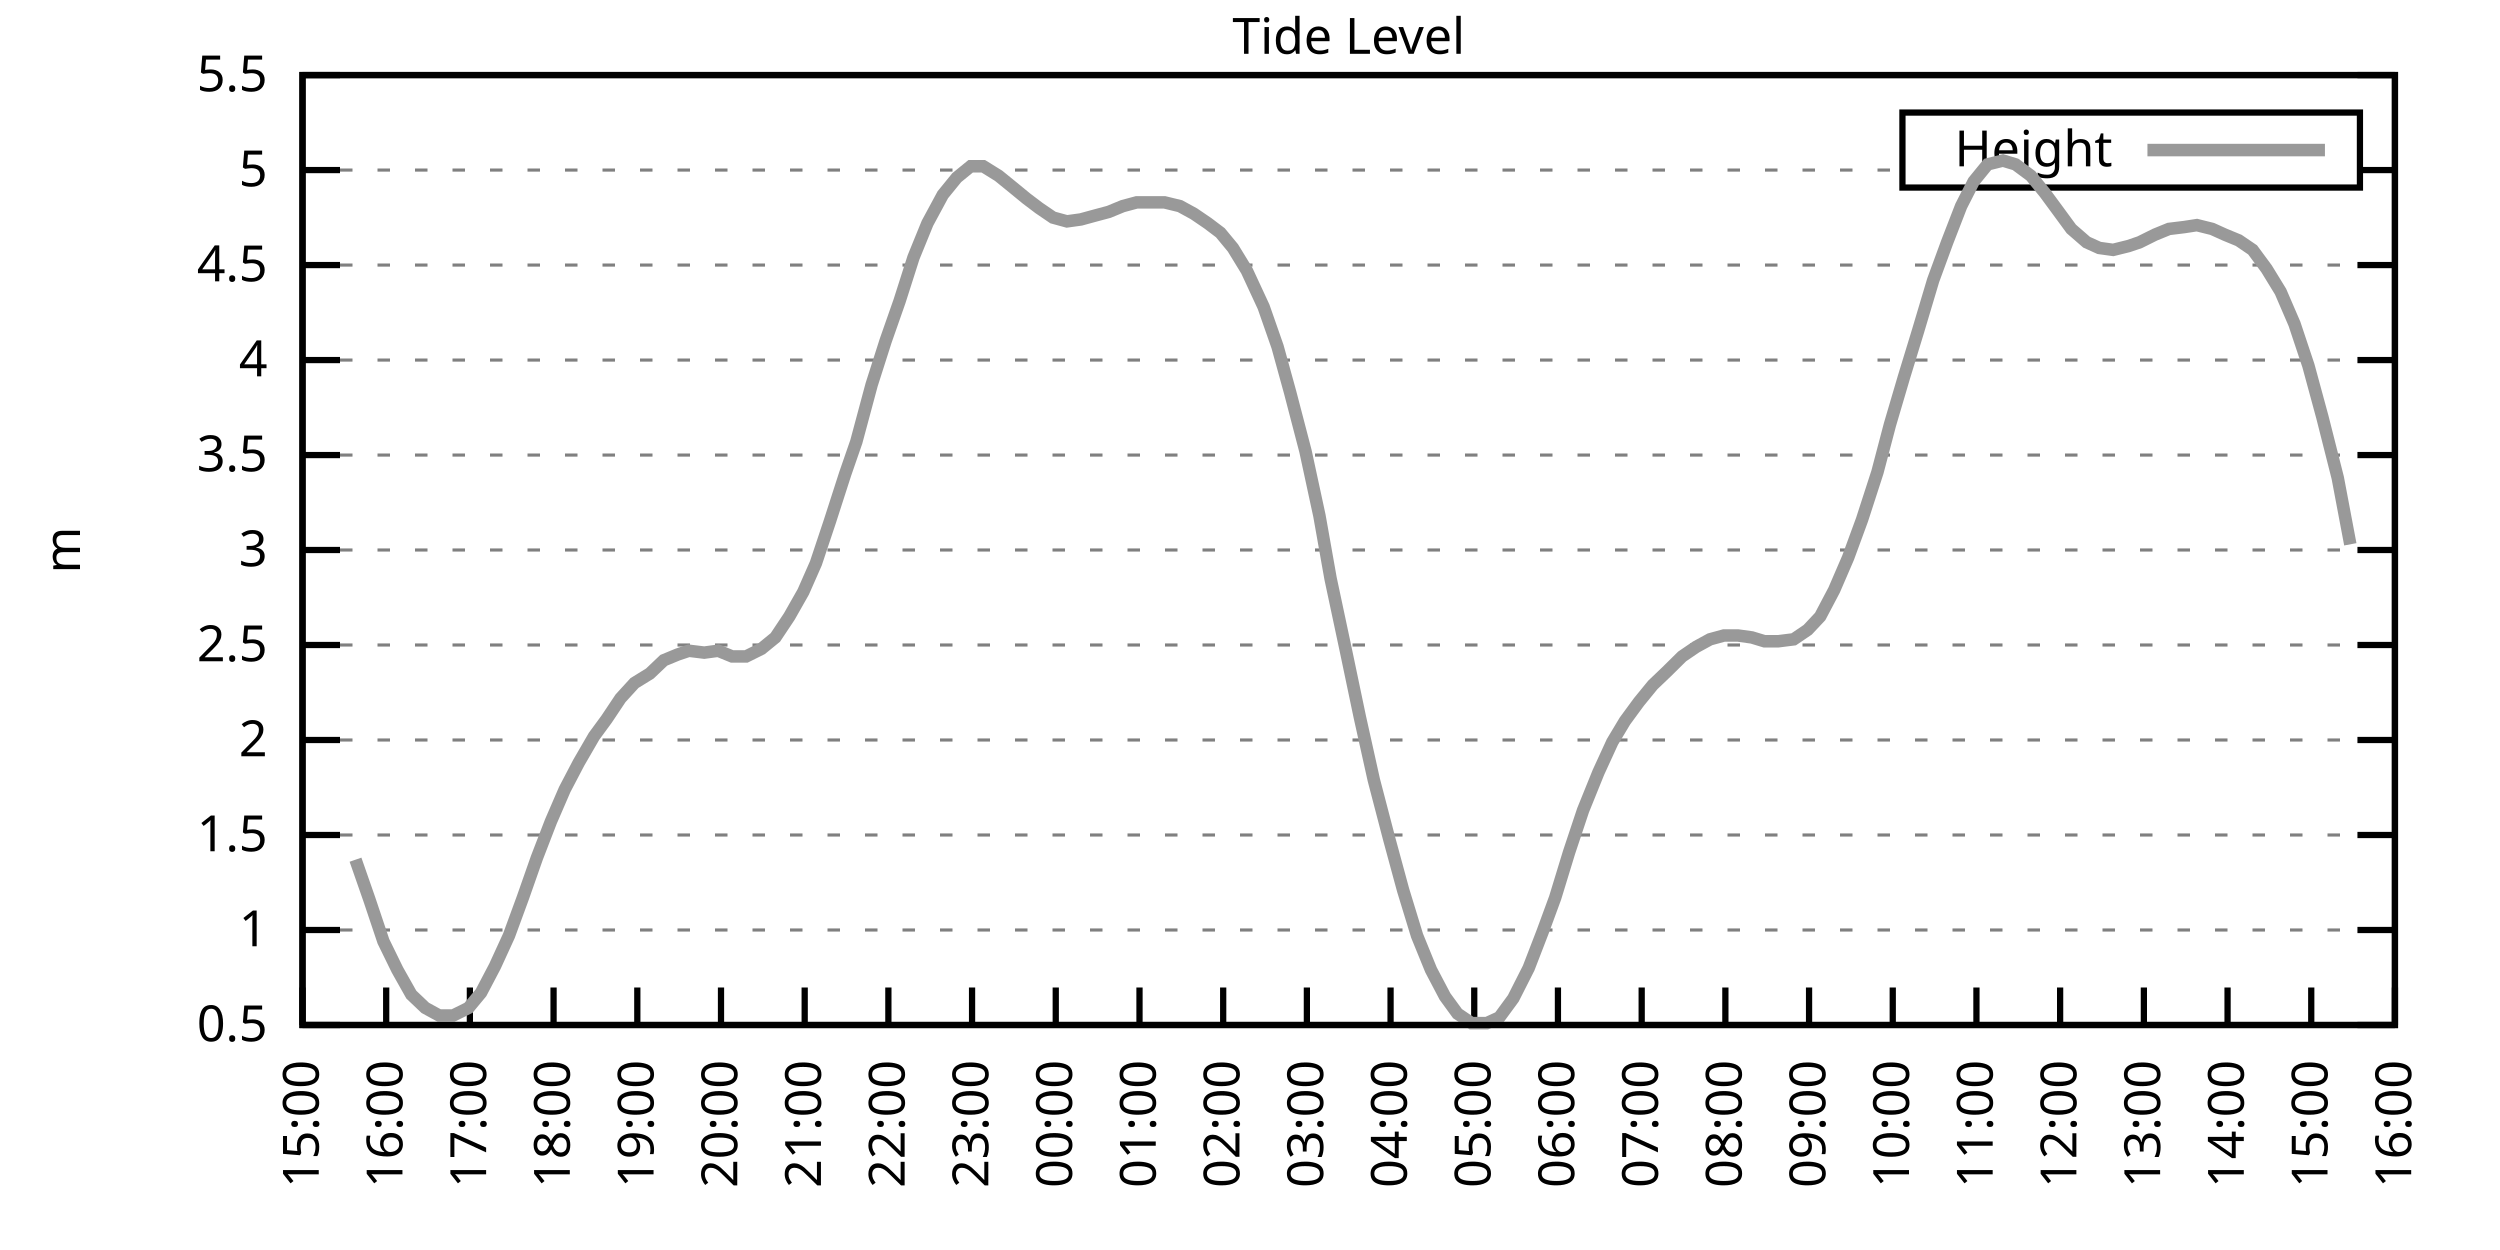
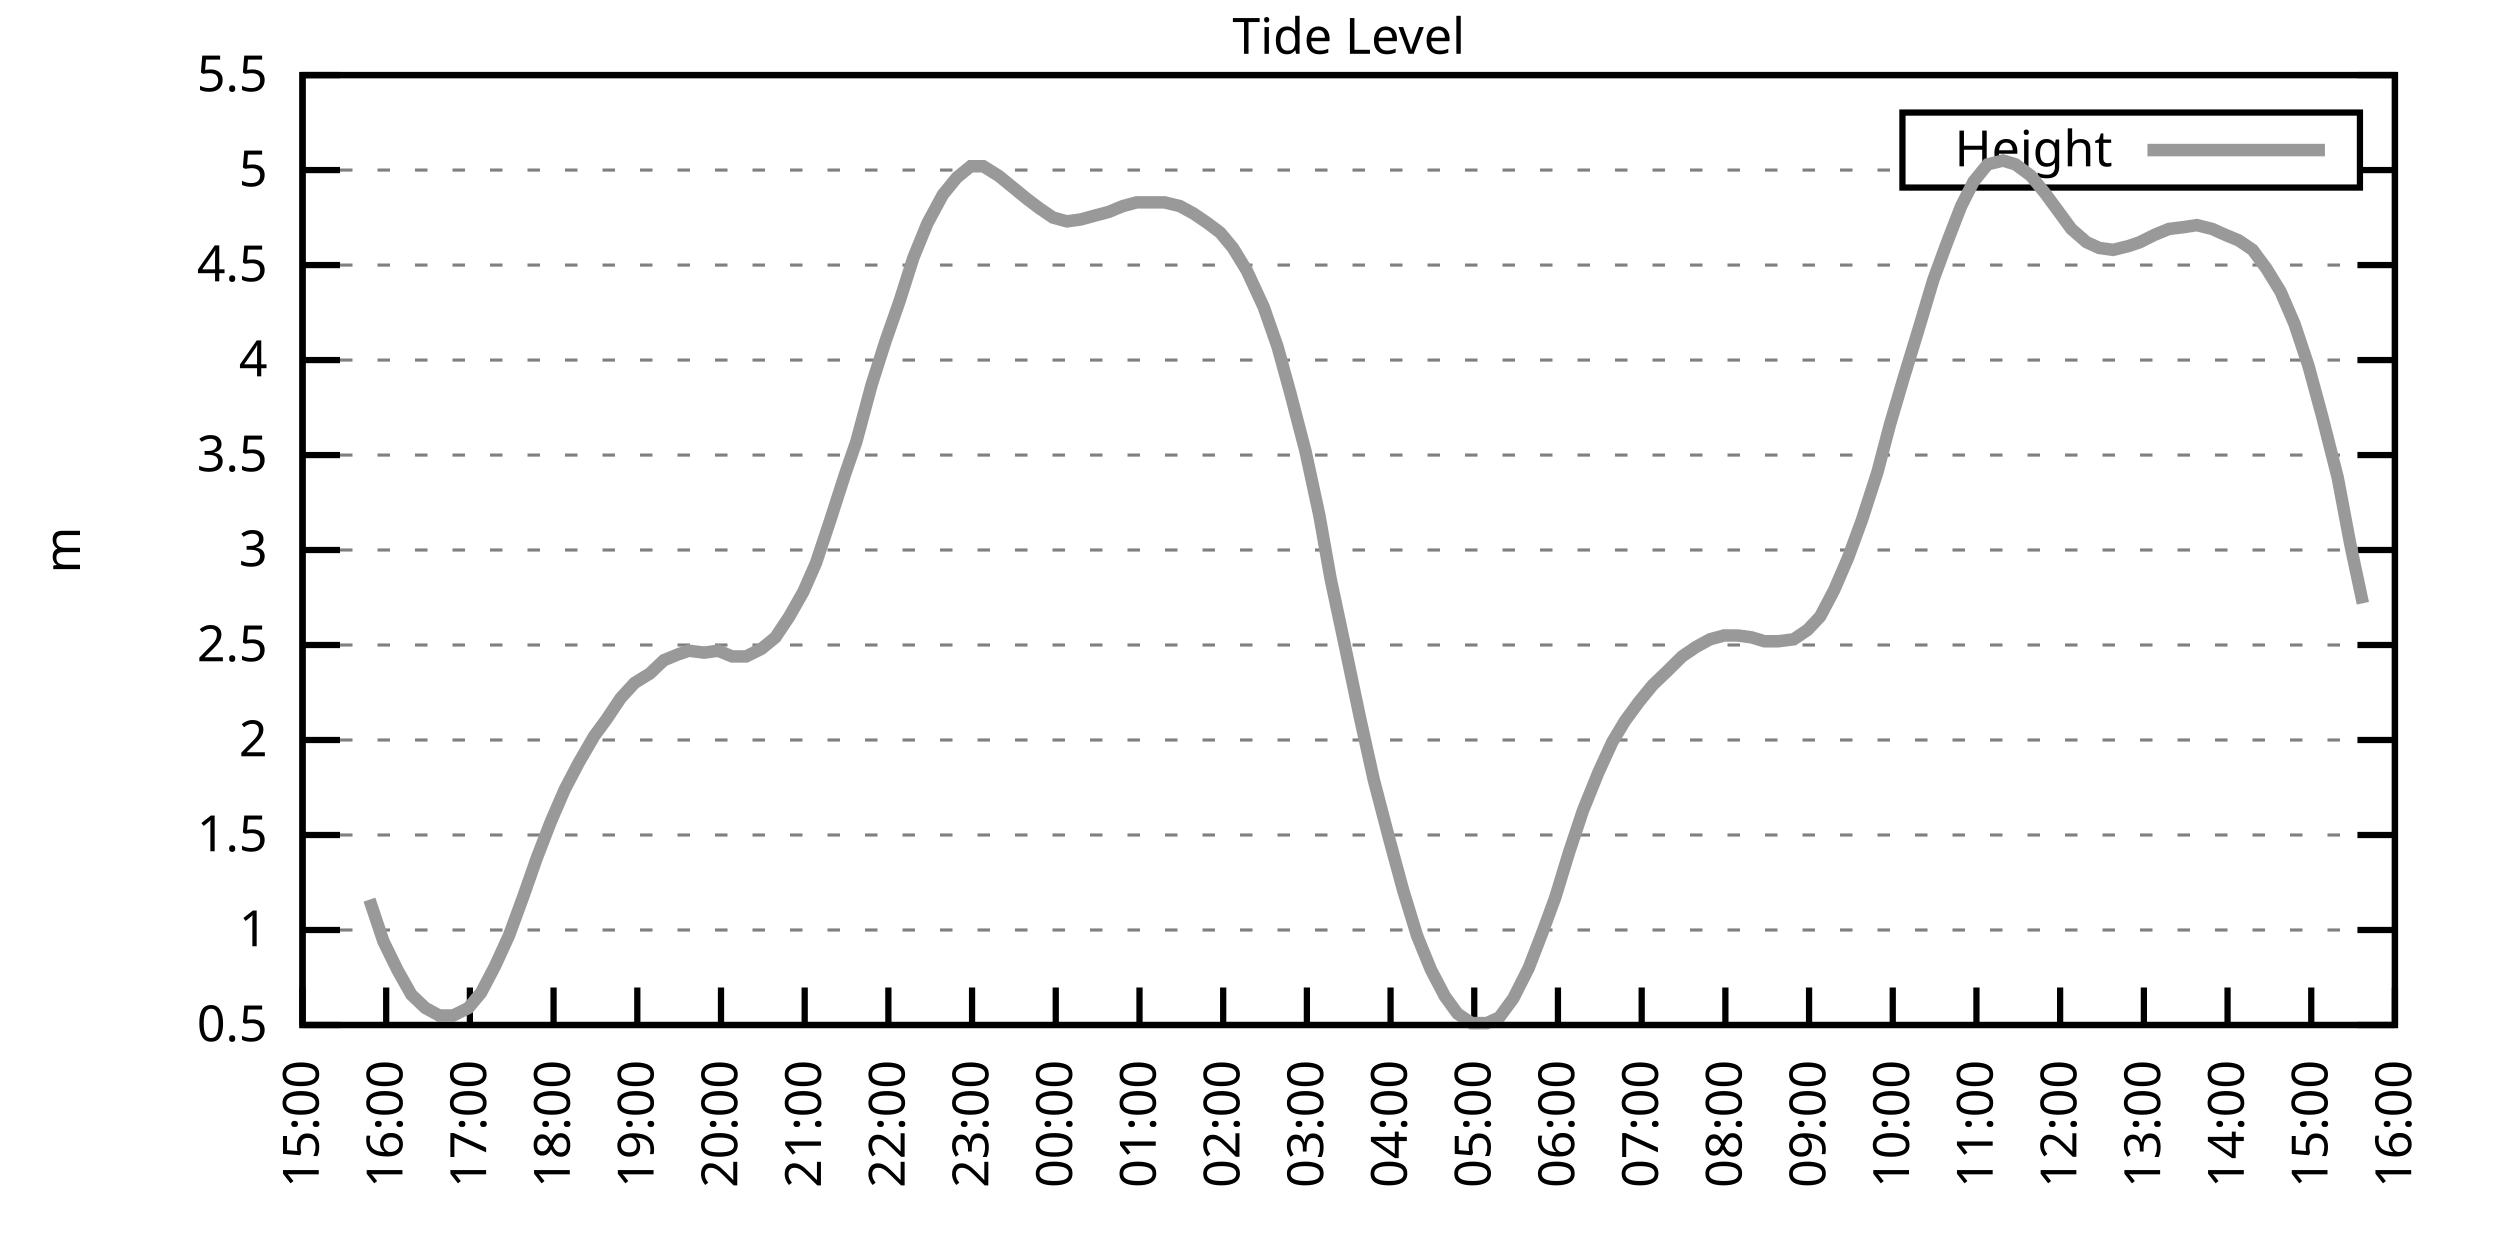
<svg xmlns="http://www.w3.org/2000/svg" xmlns:xlink="http://www.w3.org/1999/xlink" width="400" height="200" viewBox="0 0 400 200">
  <g id="gnuplot_canvas">
    <rect x="0" y="0" width="400" height="200" fill="none" />
    <defs>
      <circle id="gpDot" r="0.5" stroke-width="0.5" stroke="currentColor" />
      <path id="gpPt0" stroke-width="0.333" stroke="currentColor" d="M-1,0 h2 M0,-1 v2" />
      <path id="gpPt1" stroke-width="0.333" stroke="currentColor" d="M-1,-1 L1,1 M1,-1 L-1,1" />
      <path id="gpPt2" stroke-width="0.333" stroke="currentColor" d="M-1,0 L1,0 M0,-1 L0,1 M-1,-1 L1,1 M-1,1 L1,-1" />
      <rect id="gpPt3" stroke-width="0.333" stroke="currentColor" x="-1" y="-1" width="2" height="2" />
      <rect id="gpPt4" stroke-width="0.333" stroke="currentColor" fill="currentColor" x="-1" y="-1" width="2" height="2" />
      <circle id="gpPt5" stroke-width="0.333" stroke="currentColor" cx="0" cy="0" r="1" />
      <use xlink:href="#gpPt5" id="gpPt6" fill="currentColor" stroke="none" />
      <path id="gpPt7" stroke-width="0.333" stroke="currentColor" d="M0,-1.33 L-1.33,0.67 L1.33,0.67 z" />
      <use xlink:href="#gpPt7" id="gpPt8" fill="currentColor" stroke="none" />
      <use xlink:href="#gpPt7" id="gpPt9" stroke="currentColor" transform="rotate(180)" />
      <use xlink:href="#gpPt9" id="gpPt10" fill="currentColor" stroke="none" />
      <use xlink:href="#gpPt3" id="gpPt11" stroke="currentColor" transform="rotate(45)" />
      <use xlink:href="#gpPt11" id="gpPt12" fill="currentColor" stroke="none" />
      <path id="gpPt13" stroke-width="0.333" stroke="currentColor" d="M0,1.330 L1.265,0.411 L0.782,-1.067 L-0.782,-1.076 L-1.265,0.411 z" />
      <use xlink:href="#gpPt13" id="gpPt14" fill="currentColor" stroke="none" />
      <filter id="textbox" filterUnits="objectBoundingBox" x="0" y="0" height="1" width="1">
        <feFlood flood-color="white" flood-opacity="1" result="bgnd" />
        <feComposite in="SourceGraphic" in2="bgnd" operator="atop" />
      </filter>
      <filter id="greybox" filterUnits="objectBoundingBox" x="0" y="0" height="1" width="1">
        <feFlood flood-color="lightgrey" flood-opacity="1" result="grey" />
        <feComposite in="SourceGraphic" in2="grey" operator="atop" />
      </filter>
    </defs>
    <g fill="none" color="white" stroke="currentColor" stroke-width="1.00" stroke-linecap="butt" stroke-linejoin="miter">
</g>
    <g fill="none" color="black" stroke="currentColor" stroke-width="1.00" stroke-linecap="butt" stroke-linejoin="miter">
      <g stroke="none" shape-rendering="crispEdges">
        <polygon fill="rgb(255, 255, 255)" points="48.40,164.00 383.18,164.00 383.18,12.02 48.40,12.02 " />
      </g>
    </g>
    <g fill="none" color="black" stroke="currentColor" stroke-width="1.00" stroke-linecap="butt" stroke-linejoin="miter">
</g>
    <g fill="none" color="black" stroke="black" stroke-width="0.50" stroke-linecap="butt" stroke-linejoin="miter">
</g>
    <g fill="none" color="gray" stroke="currentColor" stroke-width="0.50" stroke-linecap="butt" stroke-linejoin="miter">
      <path stroke="gray" stroke-dasharray="2,4" class="gridline" d="M48.40,164.00 L383.19,164.00  " />
    </g>
    <g fill="none" color="gray" stroke="gray" stroke-width="1.00" stroke-linecap="butt" stroke-linejoin="miter">
</g>
    <g fill="none" color="black" stroke="currentColor" stroke-width="1.00" stroke-linecap="butt" stroke-linejoin="miter">
      <path stroke="black" d="M48.40,164.00 L54.40,164.00 M383.19,164.00 L377.19,164.00  " />
      <g transform="translate(42.80,166.60)" stroke="none" fill="black" font-family="Sans" font-size="8.00" text-anchor="end">
        <text>
          <tspan font-family="Sans"> 0.5</tspan>
        </text>
      </g>
    </g>
    <g fill="none" color="black" stroke="currentColor" stroke-width="1.00" stroke-linecap="butt" stroke-linejoin="miter">
</g>
    <g fill="none" color="black" stroke="black" stroke-width="0.50" stroke-linecap="butt" stroke-linejoin="miter">
</g>
    <g fill="none" color="gray" stroke="currentColor" stroke-width="0.50" stroke-linecap="butt" stroke-linejoin="miter">
      <path stroke="gray" stroke-dasharray="2,4" class="gridline" d="M48.40,148.80 L383.19,148.80  " />
    </g>
    <g fill="none" color="gray" stroke="gray" stroke-width="1.00" stroke-linecap="butt" stroke-linejoin="miter">
</g>
    <g fill="none" color="black" stroke="currentColor" stroke-width="1.00" stroke-linecap="butt" stroke-linejoin="miter">
      <path stroke="black" d="M48.40,148.80 L54.40,148.80 M383.19,148.80 L377.19,148.80  " />
      <g transform="translate(42.80,151.40)" stroke="none" fill="black" font-family="Sans" font-size="8.00" text-anchor="end">
        <text>
          <tspan font-family="Sans"> 1</tspan>
        </text>
      </g>
    </g>
    <g fill="none" color="black" stroke="currentColor" stroke-width="1.00" stroke-linecap="butt" stroke-linejoin="miter">
</g>
    <g fill="none" color="black" stroke="black" stroke-width="0.50" stroke-linecap="butt" stroke-linejoin="miter">
</g>
    <g fill="none" color="gray" stroke="currentColor" stroke-width="0.50" stroke-linecap="butt" stroke-linejoin="miter">
      <path stroke="gray" stroke-dasharray="2,4" class="gridline" d="M48.40,133.60 L383.19,133.60  " />
    </g>
    <g fill="none" color="gray" stroke="gray" stroke-width="1.00" stroke-linecap="butt" stroke-linejoin="miter">
</g>
    <g fill="none" color="black" stroke="currentColor" stroke-width="1.00" stroke-linecap="butt" stroke-linejoin="miter">
      <path stroke="black" d="M48.40,133.60 L54.40,133.60 M383.19,133.60 L377.19,133.60  " />
      <g transform="translate(42.80,136.20)" stroke="none" fill="black" font-family="Sans" font-size="8.00" text-anchor="end">
        <text>
          <tspan font-family="Sans"> 1.5</tspan>
        </text>
      </g>
    </g>
    <g fill="none" color="black" stroke="currentColor" stroke-width="1.00" stroke-linecap="butt" stroke-linejoin="miter">
</g>
    <g fill="none" color="black" stroke="black" stroke-width="0.50" stroke-linecap="butt" stroke-linejoin="miter">
</g>
    <g fill="none" color="gray" stroke="currentColor" stroke-width="0.50" stroke-linecap="butt" stroke-linejoin="miter">
      <path stroke="gray" stroke-dasharray="2,4" class="gridline" d="M48.40,118.40 L383.19,118.40  " />
    </g>
    <g fill="none" color="gray" stroke="gray" stroke-width="1.00" stroke-linecap="butt" stroke-linejoin="miter">
</g>
    <g fill="none" color="black" stroke="currentColor" stroke-width="1.00" stroke-linecap="butt" stroke-linejoin="miter">
      <path stroke="black" d="M48.40,118.40 L54.40,118.40 M383.19,118.40 L377.19,118.40  " />
      <g transform="translate(42.80,121.00)" stroke="none" fill="black" font-family="Sans" font-size="8.00" text-anchor="end">
        <text>
          <tspan font-family="Sans"> 2</tspan>
        </text>
      </g>
    </g>
    <g fill="none" color="black" stroke="currentColor" stroke-width="1.00" stroke-linecap="butt" stroke-linejoin="miter">
</g>
    <g fill="none" color="black" stroke="black" stroke-width="0.50" stroke-linecap="butt" stroke-linejoin="miter">
</g>
    <g fill="none" color="gray" stroke="currentColor" stroke-width="0.50" stroke-linecap="butt" stroke-linejoin="miter">
      <path stroke="gray" stroke-dasharray="2,4" class="gridline" d="M48.40,103.20 L383.19,103.20  " />
    </g>
    <g fill="none" color="gray" stroke="gray" stroke-width="1.00" stroke-linecap="butt" stroke-linejoin="miter">
</g>
    <g fill="none" color="black" stroke="currentColor" stroke-width="1.00" stroke-linecap="butt" stroke-linejoin="miter">
      <path stroke="black" d="M48.40,103.20 L54.40,103.20 M383.19,103.20 L377.19,103.20  " />
      <g transform="translate(42.80,105.80)" stroke="none" fill="black" font-family="Sans" font-size="8.00" text-anchor="end">
        <text>
          <tspan font-family="Sans"> 2.5</tspan>
        </text>
      </g>
    </g>
    <g fill="none" color="black" stroke="currentColor" stroke-width="1.00" stroke-linecap="butt" stroke-linejoin="miter">
</g>
    <g fill="none" color="black" stroke="black" stroke-width="0.50" stroke-linecap="butt" stroke-linejoin="miter">
</g>
    <g fill="none" color="gray" stroke="currentColor" stroke-width="0.50" stroke-linecap="butt" stroke-linejoin="miter">
      <path stroke="gray" stroke-dasharray="2,4" class="gridline" d="M48.40,88.00 L383.19,88.00  " />
    </g>
    <g fill="none" color="gray" stroke="gray" stroke-width="1.00" stroke-linecap="butt" stroke-linejoin="miter">
</g>
    <g fill="none" color="black" stroke="currentColor" stroke-width="1.00" stroke-linecap="butt" stroke-linejoin="miter">
      <path stroke="black" d="M48.40,88.00 L54.40,88.00 M383.19,88.00 L377.19,88.00  " />
      <g transform="translate(42.80,90.60)" stroke="none" fill="black" font-family="Sans" font-size="8.00" text-anchor="end">
        <text>
          <tspan font-family="Sans"> 3</tspan>
        </text>
      </g>
    </g>
    <g fill="none" color="black" stroke="currentColor" stroke-width="1.00" stroke-linecap="butt" stroke-linejoin="miter">
</g>
    <g fill="none" color="black" stroke="black" stroke-width="0.50" stroke-linecap="butt" stroke-linejoin="miter">
</g>
    <g fill="none" color="gray" stroke="currentColor" stroke-width="0.50" stroke-linecap="butt" stroke-linejoin="miter">
      <path stroke="gray" stroke-dasharray="2,4" class="gridline" d="M48.40,72.81 L383.19,72.81  " />
    </g>
    <g fill="none" color="gray" stroke="gray" stroke-width="1.00" stroke-linecap="butt" stroke-linejoin="miter">
</g>
    <g fill="none" color="black" stroke="currentColor" stroke-width="1.00" stroke-linecap="butt" stroke-linejoin="miter">
      <path stroke="black" d="M48.40,72.81 L54.40,72.81 M383.19,72.81 L377.19,72.81  " />
      <g transform="translate(42.80,75.41)" stroke="none" fill="black" font-family="Sans" font-size="8.00" text-anchor="end">
        <text>
          <tspan font-family="Sans"> 3.5</tspan>
        </text>
      </g>
    </g>
    <g fill="none" color="black" stroke="currentColor" stroke-width="1.00" stroke-linecap="butt" stroke-linejoin="miter">
</g>
    <g fill="none" color="black" stroke="black" stroke-width="0.50" stroke-linecap="butt" stroke-linejoin="miter">
</g>
    <g fill="none" color="gray" stroke="currentColor" stroke-width="0.50" stroke-linecap="butt" stroke-linejoin="miter">
      <path stroke="gray" stroke-dasharray="2,4" class="gridline" d="M48.40,57.61 L383.19,57.61  " />
    </g>
    <g fill="none" color="gray" stroke="gray" stroke-width="1.00" stroke-linecap="butt" stroke-linejoin="miter">
</g>
    <g fill="none" color="black" stroke="currentColor" stroke-width="1.00" stroke-linecap="butt" stroke-linejoin="miter">
      <path stroke="black" d="M48.40,57.61 L54.40,57.61 M383.19,57.61 L377.19,57.61  " />
      <g transform="translate(42.80,60.21)" stroke="none" fill="black" font-family="Sans" font-size="8.00" text-anchor="end">
        <text>
          <tspan font-family="Sans"> 4</tspan>
        </text>
      </g>
    </g>
    <g fill="none" color="black" stroke="currentColor" stroke-width="1.00" stroke-linecap="butt" stroke-linejoin="miter">
</g>
    <g fill="none" color="black" stroke="black" stroke-width="0.50" stroke-linecap="butt" stroke-linejoin="miter">
</g>
    <g fill="none" color="gray" stroke="currentColor" stroke-width="0.50" stroke-linecap="butt" stroke-linejoin="miter">
      <path stroke="gray" stroke-dasharray="2,4" class="gridline" d="M48.40,42.41 L383.19,42.41  " />
    </g>
    <g fill="none" color="gray" stroke="gray" stroke-width="1.00" stroke-linecap="butt" stroke-linejoin="miter">
</g>
    <g fill="none" color="black" stroke="currentColor" stroke-width="1.00" stroke-linecap="butt" stroke-linejoin="miter">
      <path stroke="black" d="M48.40,42.41 L54.40,42.41 M383.19,42.41 L377.19,42.41  " />
      <g transform="translate(42.80,45.01)" stroke="none" fill="black" font-family="Sans" font-size="8.00" text-anchor="end">
        <text>
          <tspan font-family="Sans"> 4.5</tspan>
        </text>
      </g>
    </g>
    <g fill="none" color="black" stroke="currentColor" stroke-width="1.00" stroke-linecap="butt" stroke-linejoin="miter">
</g>
    <g fill="none" color="black" stroke="black" stroke-width="0.50" stroke-linecap="butt" stroke-linejoin="miter">
</g>
    <g fill="none" color="gray" stroke="currentColor" stroke-width="0.50" stroke-linecap="butt" stroke-linejoin="miter">
      <path stroke="gray" stroke-dasharray="2,4" class="gridline" d="M48.40,27.21 L304.39,27.21 M377.59,27.21 L383.19,27.21  " />
    </g>
    <g fill="none" color="gray" stroke="gray" stroke-width="1.00" stroke-linecap="butt" stroke-linejoin="miter">
</g>
    <g fill="none" color="black" stroke="currentColor" stroke-width="1.00" stroke-linecap="butt" stroke-linejoin="miter">
      <path stroke="black" d="M48.40,27.21 L54.40,27.21 M383.19,27.21 L377.19,27.21  " />
      <g transform="translate(42.80,29.81)" stroke="none" fill="black" font-family="Sans" font-size="8.00" text-anchor="end">
        <text>
          <tspan font-family="Sans"> 5</tspan>
        </text>
      </g>
    </g>
    <g fill="none" color="black" stroke="currentColor" stroke-width="1.00" stroke-linecap="butt" stroke-linejoin="miter">
</g>
    <g fill="none" color="black" stroke="black" stroke-width="0.50" stroke-linecap="butt" stroke-linejoin="miter">
</g>
    <g fill="none" color="gray" stroke="currentColor" stroke-width="0.50" stroke-linecap="butt" stroke-linejoin="miter">
      <path stroke="gray" stroke-dasharray="2,4" class="gridline" d="M48.40,12.01 L383.19,12.01  " />
    </g>
    <g fill="none" color="gray" stroke="gray" stroke-width="1.00" stroke-linecap="butt" stroke-linejoin="miter">
</g>
    <g fill="none" color="black" stroke="currentColor" stroke-width="1.00" stroke-linecap="butt" stroke-linejoin="miter">
      <path stroke="black" d="M48.40,12.01 L54.40,12.01 M383.19,12.01 L377.19,12.01  " />
      <g transform="translate(42.80,14.61)" stroke="none" fill="black" font-family="Sans" font-size="8.00" text-anchor="end">
        <text>
          <tspan font-family="Sans"> 5.5</tspan>
        </text>
      </g>
    </g>
    <g fill="none" color="black" stroke="currentColor" stroke-width="1.00" stroke-linecap="butt" stroke-linejoin="miter">
      <path stroke="black" d="M48.40,164.00 L48.40,158.00  " />
      <g transform="translate(51.00,169.60) rotate(270.00)" stroke="none" fill="black" font-family="Sans" font-size="8.00" text-anchor="end">
        <text>
          <tspan font-family="Sans">15:00</tspan>
        </text>
      </g>
    </g>
    <g fill="none" color="black" stroke="currentColor" stroke-width="1.00" stroke-linecap="butt" stroke-linejoin="miter">
      <path stroke="black" d="M61.79,164.00 L61.79,158.00  " />
      <g transform="translate(64.39,169.60) rotate(270.00)" stroke="none" fill="black" font-family="Sans" font-size="8.00" text-anchor="end">
        <text>
          <tspan font-family="Sans">16:00</tspan>
        </text>
      </g>
    </g>
    <g fill="none" color="black" stroke="currentColor" stroke-width="1.00" stroke-linecap="butt" stroke-linejoin="miter">
      <path stroke="black" d="M75.18,164.00 L75.18,158.00  " />
      <g transform="translate(77.78,169.60) rotate(270.00)" stroke="none" fill="black" font-family="Sans" font-size="8.00" text-anchor="end">
        <text>
          <tspan font-family="Sans">17:00</tspan>
        </text>
      </g>
    </g>
    <g fill="none" color="black" stroke="currentColor" stroke-width="1.00" stroke-linecap="butt" stroke-linejoin="miter">
      <path stroke="black" d="M88.57,164.00 L88.57,158.00  " />
      <g transform="translate(91.17,169.60) rotate(270.00)" stroke="none" fill="black" font-family="Sans" font-size="8.00" text-anchor="end">
        <text>
          <tspan font-family="Sans">18:00</tspan>
        </text>
      </g>
    </g>
    <g fill="none" color="black" stroke="currentColor" stroke-width="1.00" stroke-linecap="butt" stroke-linejoin="miter">
      <path stroke="black" d="M101.97,164.00 L101.97,158.00  " />
      <g transform="translate(104.57,169.60) rotate(270.00)" stroke="none" fill="black" font-family="Sans" font-size="8.00" text-anchor="end">
        <text>
          <tspan font-family="Sans">19:00</tspan>
        </text>
      </g>
    </g>
    <g fill="none" color="black" stroke="currentColor" stroke-width="1.00" stroke-linecap="butt" stroke-linejoin="miter">
      <path stroke="black" d="M115.36,164.00 L115.36,158.00  " />
      <g transform="translate(117.96,169.60) rotate(270.00)" stroke="none" fill="black" font-family="Sans" font-size="8.00" text-anchor="end">
        <text>
          <tspan font-family="Sans">20:00</tspan>
        </text>
      </g>
    </g>
    <g fill="none" color="black" stroke="currentColor" stroke-width="1.00" stroke-linecap="butt" stroke-linejoin="miter">
      <path stroke="black" d="M128.75,164.00 L128.75,158.00  " />
      <g transform="translate(131.35,169.60) rotate(270.00)" stroke="none" fill="black" font-family="Sans" font-size="8.00" text-anchor="end">
        <text>
          <tspan font-family="Sans">21:00</tspan>
        </text>
      </g>
    </g>
    <g fill="none" color="black" stroke="currentColor" stroke-width="1.00" stroke-linecap="butt" stroke-linejoin="miter">
      <path stroke="black" d="M142.14,164.00 L142.14,158.00  " />
      <g transform="translate(144.74,169.60) rotate(270.00)" stroke="none" fill="black" font-family="Sans" font-size="8.00" text-anchor="end">
        <text>
          <tspan font-family="Sans">22:00</tspan>
        </text>
      </g>
    </g>
    <g fill="none" color="black" stroke="currentColor" stroke-width="1.00" stroke-linecap="butt" stroke-linejoin="miter">
      <path stroke="black" d="M155.53,164.00 L155.53,158.00  " />
      <g transform="translate(158.13,169.60) rotate(270.00)" stroke="none" fill="black" font-family="Sans" font-size="8.00" text-anchor="end">
        <text>
          <tspan font-family="Sans">23:00</tspan>
        </text>
      </g>
    </g>
    <g fill="none" color="black" stroke="currentColor" stroke-width="1.00" stroke-linecap="butt" stroke-linejoin="miter">
      <path stroke="black" d="M168.92,164.00 L168.92,158.00  " />
      <g transform="translate(171.52,169.60) rotate(270.00)" stroke="none" fill="black" font-family="Sans" font-size="8.00" text-anchor="end">
        <text>
          <tspan font-family="Sans">00:00</tspan>
        </text>
      </g>
    </g>
    <g fill="none" color="black" stroke="currentColor" stroke-width="1.00" stroke-linecap="butt" stroke-linejoin="miter">
      <path stroke="black" d="M182.32,164.00 L182.32,158.00  " />
      <g transform="translate(184.92,169.60) rotate(270.00)" stroke="none" fill="black" font-family="Sans" font-size="8.00" text-anchor="end">
        <text>
          <tspan font-family="Sans">01:00</tspan>
        </text>
      </g>
    </g>
    <g fill="none" color="black" stroke="currentColor" stroke-width="1.00" stroke-linecap="butt" stroke-linejoin="miter">
      <path stroke="black" d="M195.71,164.00 L195.71,158.00  " />
      <g transform="translate(198.31,169.60) rotate(270.00)" stroke="none" fill="black" font-family="Sans" font-size="8.00" text-anchor="end">
        <text>
          <tspan font-family="Sans">02:00</tspan>
        </text>
      </g>
    </g>
    <g fill="none" color="black" stroke="currentColor" stroke-width="1.00" stroke-linecap="butt" stroke-linejoin="miter">
      <path stroke="black" d="M209.10,164.00 L209.10,158.00  " />
      <g transform="translate(211.70,169.60) rotate(270.00)" stroke="none" fill="black" font-family="Sans" font-size="8.00" text-anchor="end">
        <text>
          <tspan font-family="Sans">03:00</tspan>
        </text>
      </g>
    </g>
    <g fill="none" color="black" stroke="currentColor" stroke-width="1.00" stroke-linecap="butt" stroke-linejoin="miter">
      <path stroke="black" d="M222.49,164.00 L222.49,158.00  " />
      <g transform="translate(225.09,169.60) rotate(270.00)" stroke="none" fill="black" font-family="Sans" font-size="8.00" text-anchor="end">
        <text>
          <tspan font-family="Sans">04:00</tspan>
        </text>
      </g>
    </g>
    <g fill="none" color="black" stroke="currentColor" stroke-width="1.00" stroke-linecap="butt" stroke-linejoin="miter">
      <path stroke="black" d="M235.88,164.00 L235.88,158.00  " />
      <g transform="translate(238.48,169.60) rotate(270.00)" stroke="none" fill="black" font-family="Sans" font-size="8.00" text-anchor="end">
        <text>
          <tspan font-family="Sans">05:00</tspan>
        </text>
      </g>
    </g>
    <g fill="none" color="black" stroke="currentColor" stroke-width="1.00" stroke-linecap="butt" stroke-linejoin="miter">
      <path stroke="black" d="M249.27,164.00 L249.27,158.00  " />
      <g transform="translate(251.87,169.60) rotate(270.00)" stroke="none" fill="black" font-family="Sans" font-size="8.00" text-anchor="end">
        <text>
          <tspan font-family="Sans">06:00</tspan>
        </text>
      </g>
    </g>
    <g fill="none" color="black" stroke="currentColor" stroke-width="1.00" stroke-linecap="butt" stroke-linejoin="miter">
      <path stroke="black" d="M262.67,164.00 L262.67,158.00  " />
      <g transform="translate(265.27,169.60) rotate(270.00)" stroke="none" fill="black" font-family="Sans" font-size="8.00" text-anchor="end">
        <text>
          <tspan font-family="Sans">07:00</tspan>
        </text>
      </g>
    </g>
    <g fill="none" color="black" stroke="currentColor" stroke-width="1.00" stroke-linecap="butt" stroke-linejoin="miter">
      <path stroke="black" d="M276.06,164.00 L276.06,158.00  " />
      <g transform="translate(278.66,169.60) rotate(270.00)" stroke="none" fill="black" font-family="Sans" font-size="8.00" text-anchor="end">
        <text>
          <tspan font-family="Sans">08:00</tspan>
        </text>
      </g>
    </g>
    <g fill="none" color="black" stroke="currentColor" stroke-width="1.00" stroke-linecap="butt" stroke-linejoin="miter">
      <path stroke="black" d="M289.45,164.00 L289.45,158.00  " />
      <g transform="translate(292.05,169.60) rotate(270.00)" stroke="none" fill="black" font-family="Sans" font-size="8.00" text-anchor="end">
        <text>
          <tspan font-family="Sans">09:00</tspan>
        </text>
      </g>
    </g>
    <g fill="none" color="black" stroke="currentColor" stroke-width="1.00" stroke-linecap="butt" stroke-linejoin="miter">
      <path stroke="black" d="M302.84,164.00 L302.84,158.00  " />
      <g transform="translate(305.44,169.60) rotate(270.00)" stroke="none" fill="black" font-family="Sans" font-size="8.00" text-anchor="end">
        <text>
          <tspan font-family="Sans">10:00</tspan>
        </text>
      </g>
    </g>
    <g fill="none" color="black" stroke="currentColor" stroke-width="1.00" stroke-linecap="butt" stroke-linejoin="miter">
      <path stroke="black" d="M316.23,164.00 L316.23,158.00  " />
      <g transform="translate(318.83,169.60) rotate(270.00)" stroke="none" fill="black" font-family="Sans" font-size="8.00" text-anchor="end">
        <text>
          <tspan font-family="Sans">11:00</tspan>
        </text>
      </g>
    </g>
    <g fill="none" color="black" stroke="currentColor" stroke-width="1.00" stroke-linecap="butt" stroke-linejoin="miter">
      <path stroke="black" d="M329.62,164.00 L329.62,158.00  " />
      <g transform="translate(332.22,169.60) rotate(270.00)" stroke="none" fill="black" font-family="Sans" font-size="8.00" text-anchor="end">
        <text>
          <tspan font-family="Sans">12:00</tspan>
        </text>
      </g>
    </g>
    <g fill="none" color="black" stroke="currentColor" stroke-width="1.00" stroke-linecap="butt" stroke-linejoin="miter">
      <path stroke="black" d="M343.02,164.00 L343.02,158.00  " />
      <g transform="translate(345.62,169.60) rotate(270.00)" stroke="none" fill="black" font-family="Sans" font-size="8.00" text-anchor="end">
        <text>
          <tspan font-family="Sans">13:00</tspan>
        </text>
      </g>
    </g>
    <g fill="none" color="black" stroke="currentColor" stroke-width="1.00" stroke-linecap="butt" stroke-linejoin="miter">
      <path stroke="black" d="M356.41,164.00 L356.41,158.00  " />
      <g transform="translate(359.01,169.60) rotate(270.00)" stroke="none" fill="black" font-family="Sans" font-size="8.00" text-anchor="end">
        <text>
          <tspan font-family="Sans">14:00</tspan>
        </text>
      </g>
    </g>
    <g fill="none" color="black" stroke="currentColor" stroke-width="1.00" stroke-linecap="butt" stroke-linejoin="miter">
      <path stroke="black" d="M369.80,164.00 L369.80,158.00  " />
      <g transform="translate(372.40,169.60) rotate(270.00)" stroke="none" fill="black" font-family="Sans" font-size="8.00" text-anchor="end">
        <text>
          <tspan font-family="Sans">15:00</tspan>
        </text>
      </g>
    </g>
    <g fill="none" color="black" stroke="currentColor" stroke-width="1.00" stroke-linecap="butt" stroke-linejoin="miter">
      <path stroke="black" d="M383.19,164.00 L383.19,158.00  " />
      <g transform="translate(385.79,169.60) rotate(270.00)" stroke="none" fill="black" font-family="Sans" font-size="8.00" text-anchor="end">
        <text>
          <tspan font-family="Sans">16:00</tspan>
        </text>
      </g>
    </g>
    <g fill="none" color="black" stroke="currentColor" stroke-width="1.00" stroke-linecap="butt" stroke-linejoin="miter">
</g>
    <g fill="none" color="black" stroke="currentColor" stroke-width="1.00" stroke-linecap="butt" stroke-linejoin="miter">
      <path stroke="black" d="M48.40,12.01 L48.40,164.00 L383.19,164.00 L383.19,12.01 L48.40,12.01 Z  " />
    </g>
    <g fill="none" color="black" stroke="currentColor" stroke-width="1.00" stroke-linecap="butt" stroke-linejoin="miter">
</g>
    <g fill="none" color="black" stroke="currentColor" stroke-width="1.00" stroke-linecap="butt" stroke-linejoin="miter">
      <path stroke="black" d="M304.39,30.01 L304.39,18.01 L377.59,18.01 L377.59,30.01 L304.39,30.01 Z  " />
    </g>
    <g id="Tide_level_plot_1">
      <g fill="none" color="white" stroke="black" stroke-width="2.00" stroke-linecap="butt" stroke-linejoin="miter">
</g>
      <g fill="none" color="black" stroke="currentColor" stroke-width="2.00" stroke-linecap="butt" stroke-linejoin="miter">
        <g transform="translate(337.99,26.61)" stroke="none" fill="black" font-family="Sans" font-size="8.00" text-anchor="end">
          <text>
            <tspan font-family="Sans">Height</tspan>
          </text>
        </g>
      </g>
      <g fill="none" color="black" stroke="currentColor" stroke-width="2.00" stroke-linecap="butt" stroke-linejoin="miter">
-         <path stroke="rgb(153, 153, 153)" d="M343.59,24.01 L371.99,24.01 M56.88,137.55 L59.11,143.94 L61.35,150.62 L63.58,155.18 L65.81,159.14 L68.04,161.26   L70.27,162.48 L72.50,162.48 L74.96,161.26 L76.97,158.83 L79.20,154.58 L81.43,149.71 L83.66,143.63 L85.90,137.25   L88.13,131.47 L90.36,126.31 L92.59,122.05 L95.05,117.80 L97.06,115.06 L99.29,111.72 L101.52,109.28 L103.98,107.76   L106.21,105.64 L108.44,104.72 L110.22,104.12 L112.68,104.42 L114.91,104.12 L117.14,105.03 L119.38,105.03 L121.83,103.81   L124.06,101.99 L126.29,98.64 L128.53,94.69 L130.54,90.13 L132.77,83.45 L135.22,75.85 L137.01,70.68 L139.46,61.56   L141.69,54.57 L143.93,48.18 L146.16,41.19 L148.39,35.72 L150.85,31.16 L153.08,28.42 L155.31,26.60 L157.32,26.60   L159.77,28.12 L162.01,29.94 L164.24,31.77 L166.25,33.29 L168.48,34.81 L170.71,35.42 L172.94,35.11 L175.17,34.50   L177.41,33.90 L179.64,32.98 L181.87,32.38 L183.88,32.38 L186.33,32.38 L188.79,32.98 L191.02,34.20 L193.25,35.72   L195.26,37.24 L197.27,39.67 L199.50,43.32 L202.18,49.10 L204.41,55.48 L206.42,62.77 L208.88,72.20 L211.11,82.53   L212.89,92.56 L215.35,104.12 L217.58,114.76 L219.81,124.79 L222.27,134.21 L224.50,142.42 L226.73,149.71 L228.96,155.18   L231.20,159.44 L233.20,162.18 L235.44,163.70 L237.89,163.70 L239.90,162.78 L242.13,159.74 L244.59,154.88 L246.82,149.10   L248.83,143.63 L251.06,136.34 L253.29,129.65 L255.75,123.57 L257.98,118.71 L259.99,115.36 L262.22,112.32 L264.45,109.59   L266.68,107.46 L269.14,105.03 L271.37,103.51 L273.60,102.29 L275.83,101.68 L278.07,101.68 L280.30,101.99 L282.31,102.60   L284.54,102.60 L286.99,102.29 L289.23,100.77 L291.23,98.64 L293.47,94.39 L295.70,89.22 L297.93,83.14 L300.39,75.54   L302.39,67.94 L304.63,60.34 L306.86,53.05 L309.31,44.84 L311.54,38.76 L313.78,32.98 L315.79,29.03 L318.02,26.30   L320.47,25.69 L322.48,26.30 L324.94,28.12 L327.17,30.86 L329.18,33.59 L331.41,36.63 L333.86,38.76 L335.87,39.67   L338.10,39.98 L340.56,39.37 L342.35,38.76 L344.80,37.54 L347.03,36.63 L349.49,36.33 L351.50,36.02 L353.95,36.63   L355.96,37.54 L358.19,38.46 L360.42,39.98 L362.66,43.02 L364.89,46.66 L367.12,51.83 L369.35,58.52 L371.58,66.73   L374.04,76.45 L376.05,87.09  " />
+         <path stroke="rgb(153, 153, 153)" d="M343.59,24.01 L371.99,24.01 M59.11,143.94 L61.35,150.62 L63.58,155.18 L65.81,159.14 L68.04,161.26 L70.27,162.48   L72.50,162.48 L74.96,161.26 L76.97,158.83 L79.20,154.58 L81.43,149.71 L83.66,143.63 L85.90,137.25 L88.13,131.47   L90.36,126.31 L92.59,122.05 L95.05,117.80 L97.06,115.06 L99.29,111.72 L101.52,109.28 L103.98,107.76 L106.21,105.64   L108.44,104.72 L110.22,104.12 L112.68,104.42 L114.91,104.12 L117.14,105.03 L119.38,105.03 L121.83,103.81 L124.06,101.99   L126.29,98.64 L128.53,94.69 L130.54,90.13 L132.77,83.45 L135.22,75.85 L137.01,70.68 L139.46,61.56 L141.69,54.57   L143.93,48.18 L146.16,41.19 L148.39,35.72 L150.85,31.16 L153.08,28.42 L155.31,26.60 L157.32,26.60 L159.77,28.12   L162.01,29.94 L164.24,31.77 L166.25,33.29 L168.48,34.81 L170.71,35.42 L172.94,35.11 L175.17,34.50 L177.41,33.90   L179.64,32.98 L181.87,32.38 L183.88,32.38 L186.33,32.38 L188.79,32.98 L191.02,34.20 L193.25,35.72 L195.26,37.24   L197.27,39.67 L199.50,43.32 L202.18,49.10 L204.41,55.48 L206.42,62.77 L208.88,72.20 L211.11,82.53 L212.89,92.56   L215.35,104.12 L217.58,114.76 L219.81,124.79 L222.27,134.21 L224.50,142.42 L226.73,149.71 L228.96,155.18 L231.20,159.44   L233.20,162.18 L235.44,163.70 L237.89,163.70 L239.90,162.78 L242.13,159.74 L244.59,154.88 L246.82,149.10 L248.83,143.63   L251.06,136.34 L253.29,129.65 L255.75,123.57 L257.98,118.71 L259.99,115.36 L262.22,112.32 L264.45,109.59 L266.68,107.46   L269.14,105.03 L271.37,103.51 L273.60,102.29 L275.83,101.68 L278.07,101.68 L280.30,101.99 L282.31,102.60 L284.54,102.60   L286.99,102.29 L289.23,100.77 L291.23,98.64 L293.47,94.39 L295.70,89.22 L297.93,83.14 L300.39,75.54 L302.39,67.94   L304.63,60.34 L306.86,53.05 L309.31,44.84 L311.54,38.76 L313.78,32.98 L315.79,29.03 L318.02,26.30 L320.47,25.69   L322.48,26.30 L324.94,28.12 L327.17,30.86 L329.18,33.59 L331.41,36.63 L333.86,38.76 L335.87,39.67 L338.10,39.98   L340.56,39.37 L342.35,38.76 L344.80,37.54 L347.03,36.63 L349.49,36.33 L351.50,36.02 L353.95,36.63 L355.96,37.54   L358.19,38.46 L360.42,39.98 L362.66,43.02 L364.89,46.66 L367.12,51.83 L369.35,58.52 L371.58,66.73 L374.04,76.45   L376.05,87.09 L378.06,96.52  " />
      </g>
    </g>
    <g fill="none" color="black" stroke="currentColor" stroke-width="2.00" stroke-linecap="butt" stroke-linejoin="miter">
</g>
    <g fill="none" color="black" stroke="black" stroke-width="1.00" stroke-linecap="butt" stroke-linejoin="miter">
</g>
    <g fill="none" color="black" stroke="currentColor" stroke-width="1.00" stroke-linecap="butt" stroke-linejoin="miter">
      <path stroke="black" d="M48.40,12.01 L48.40,164.00 L383.19,164.00 L383.19,12.01 L48.40,12.01 Z  " />
      <g transform="translate(12.80,88.01) rotate(270.00)" stroke="none" fill="black" font-family="Sans" font-size="8.00" text-anchor="middle">
        <text>
          <tspan font-family="Sans">m</tspan>
        </text>
      </g>
    </g>
    <g fill="none" color="black" stroke="currentColor" stroke-width="1.00" stroke-linecap="butt" stroke-linejoin="miter">
</g>
    <g fill="none" color="black" stroke="currentColor" stroke-width="1.00" stroke-linecap="butt" stroke-linejoin="miter">
      <g transform="translate(215.79,8.61)" stroke="none" fill="black" font-family="Sans" font-size="8.00" text-anchor="middle">
        <text>
          <tspan font-family="Sans">Tide Level</tspan>
        </text>
      </g>
    </g>
    <g fill="none" color="black" stroke="currentColor" stroke-width="1.00" stroke-linecap="butt" stroke-linejoin="miter">
</g>
  </g>
</svg>
